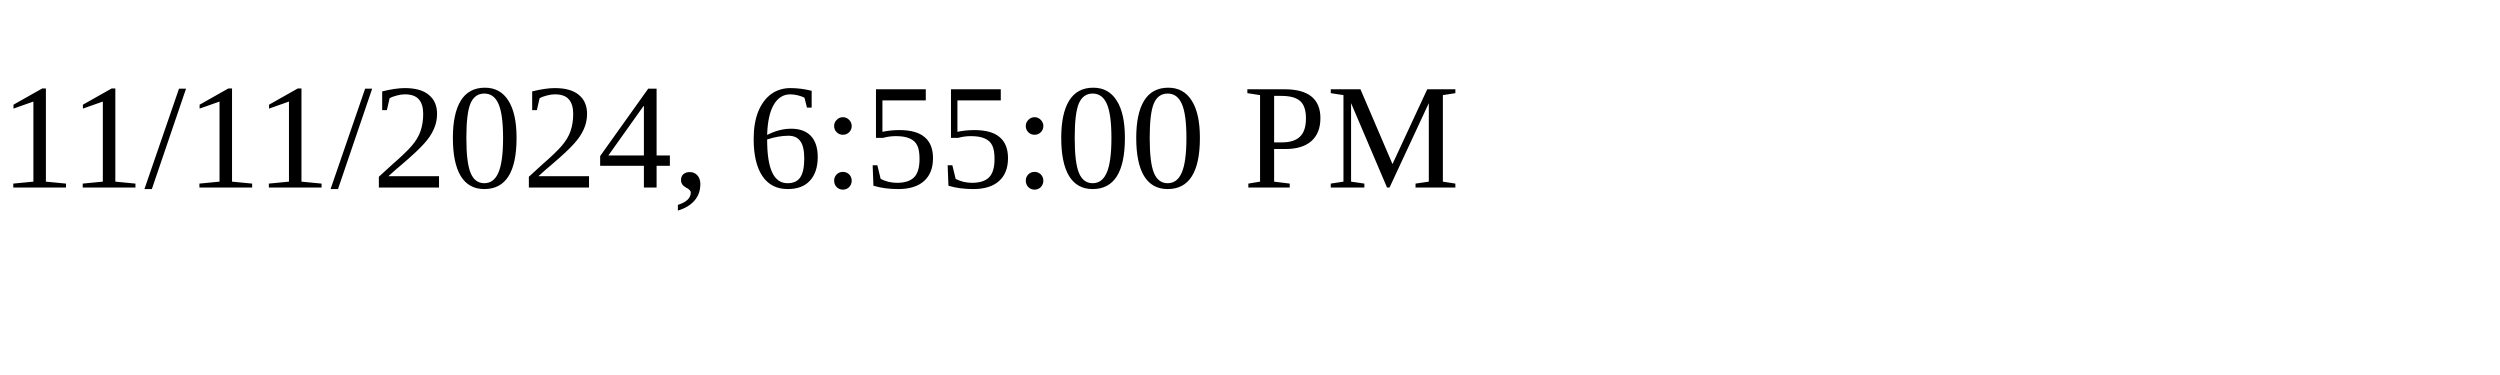
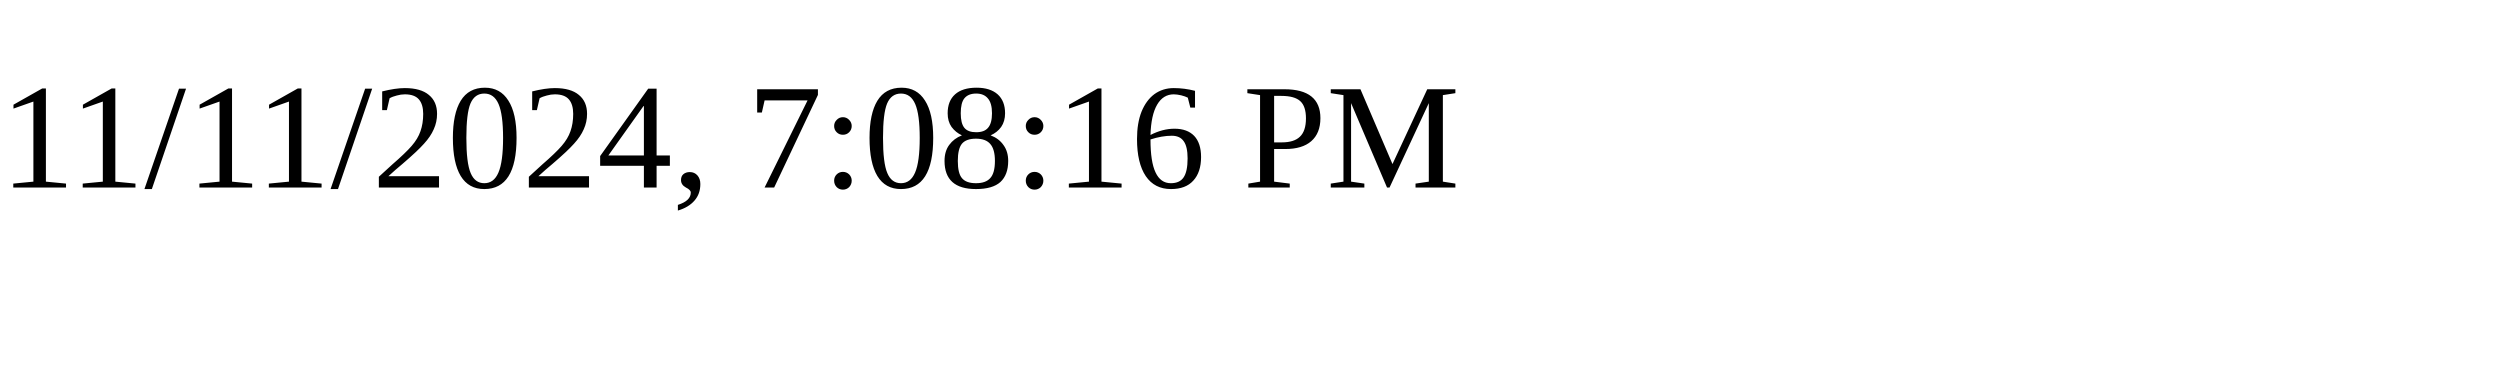
<svg xmlns="http://www.w3.org/2000/svg" height="30" width="200">
-   <text x="0" y="15">11/11/2024, 6:55:00 PM</text>
+   <text x="0" y="15">11/11/2024, 7:08:16 PM</text>
</svg>
